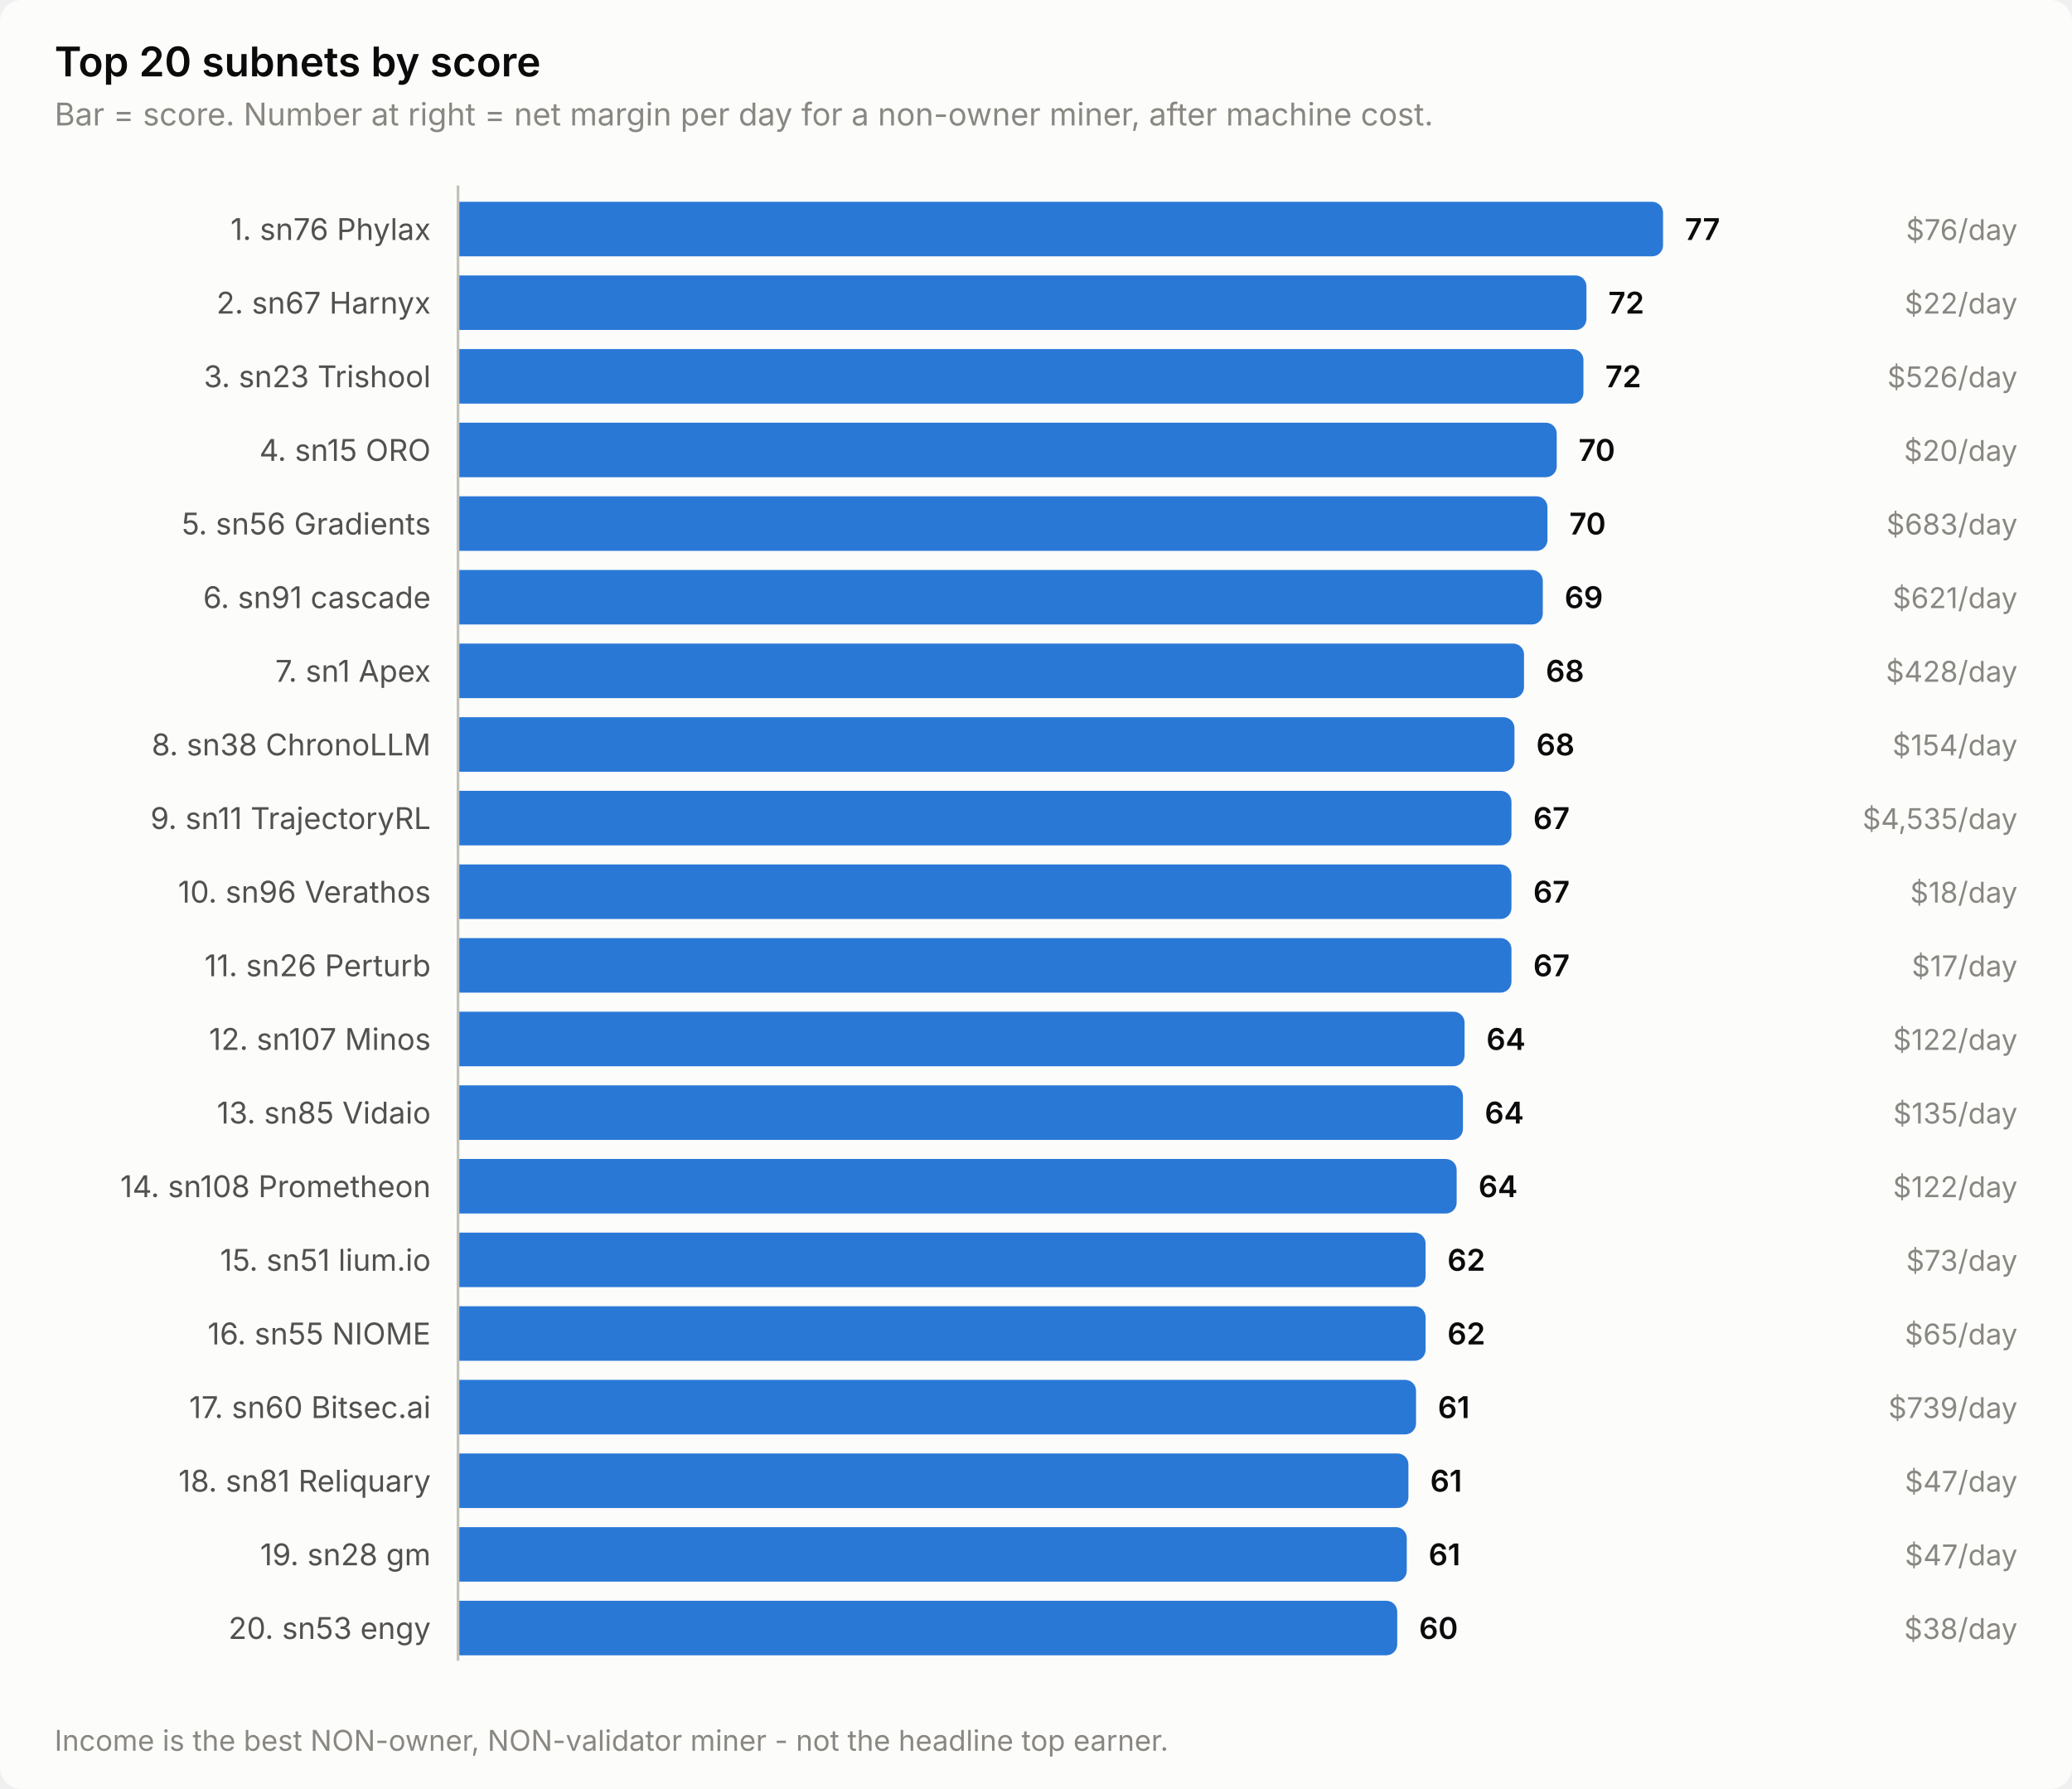
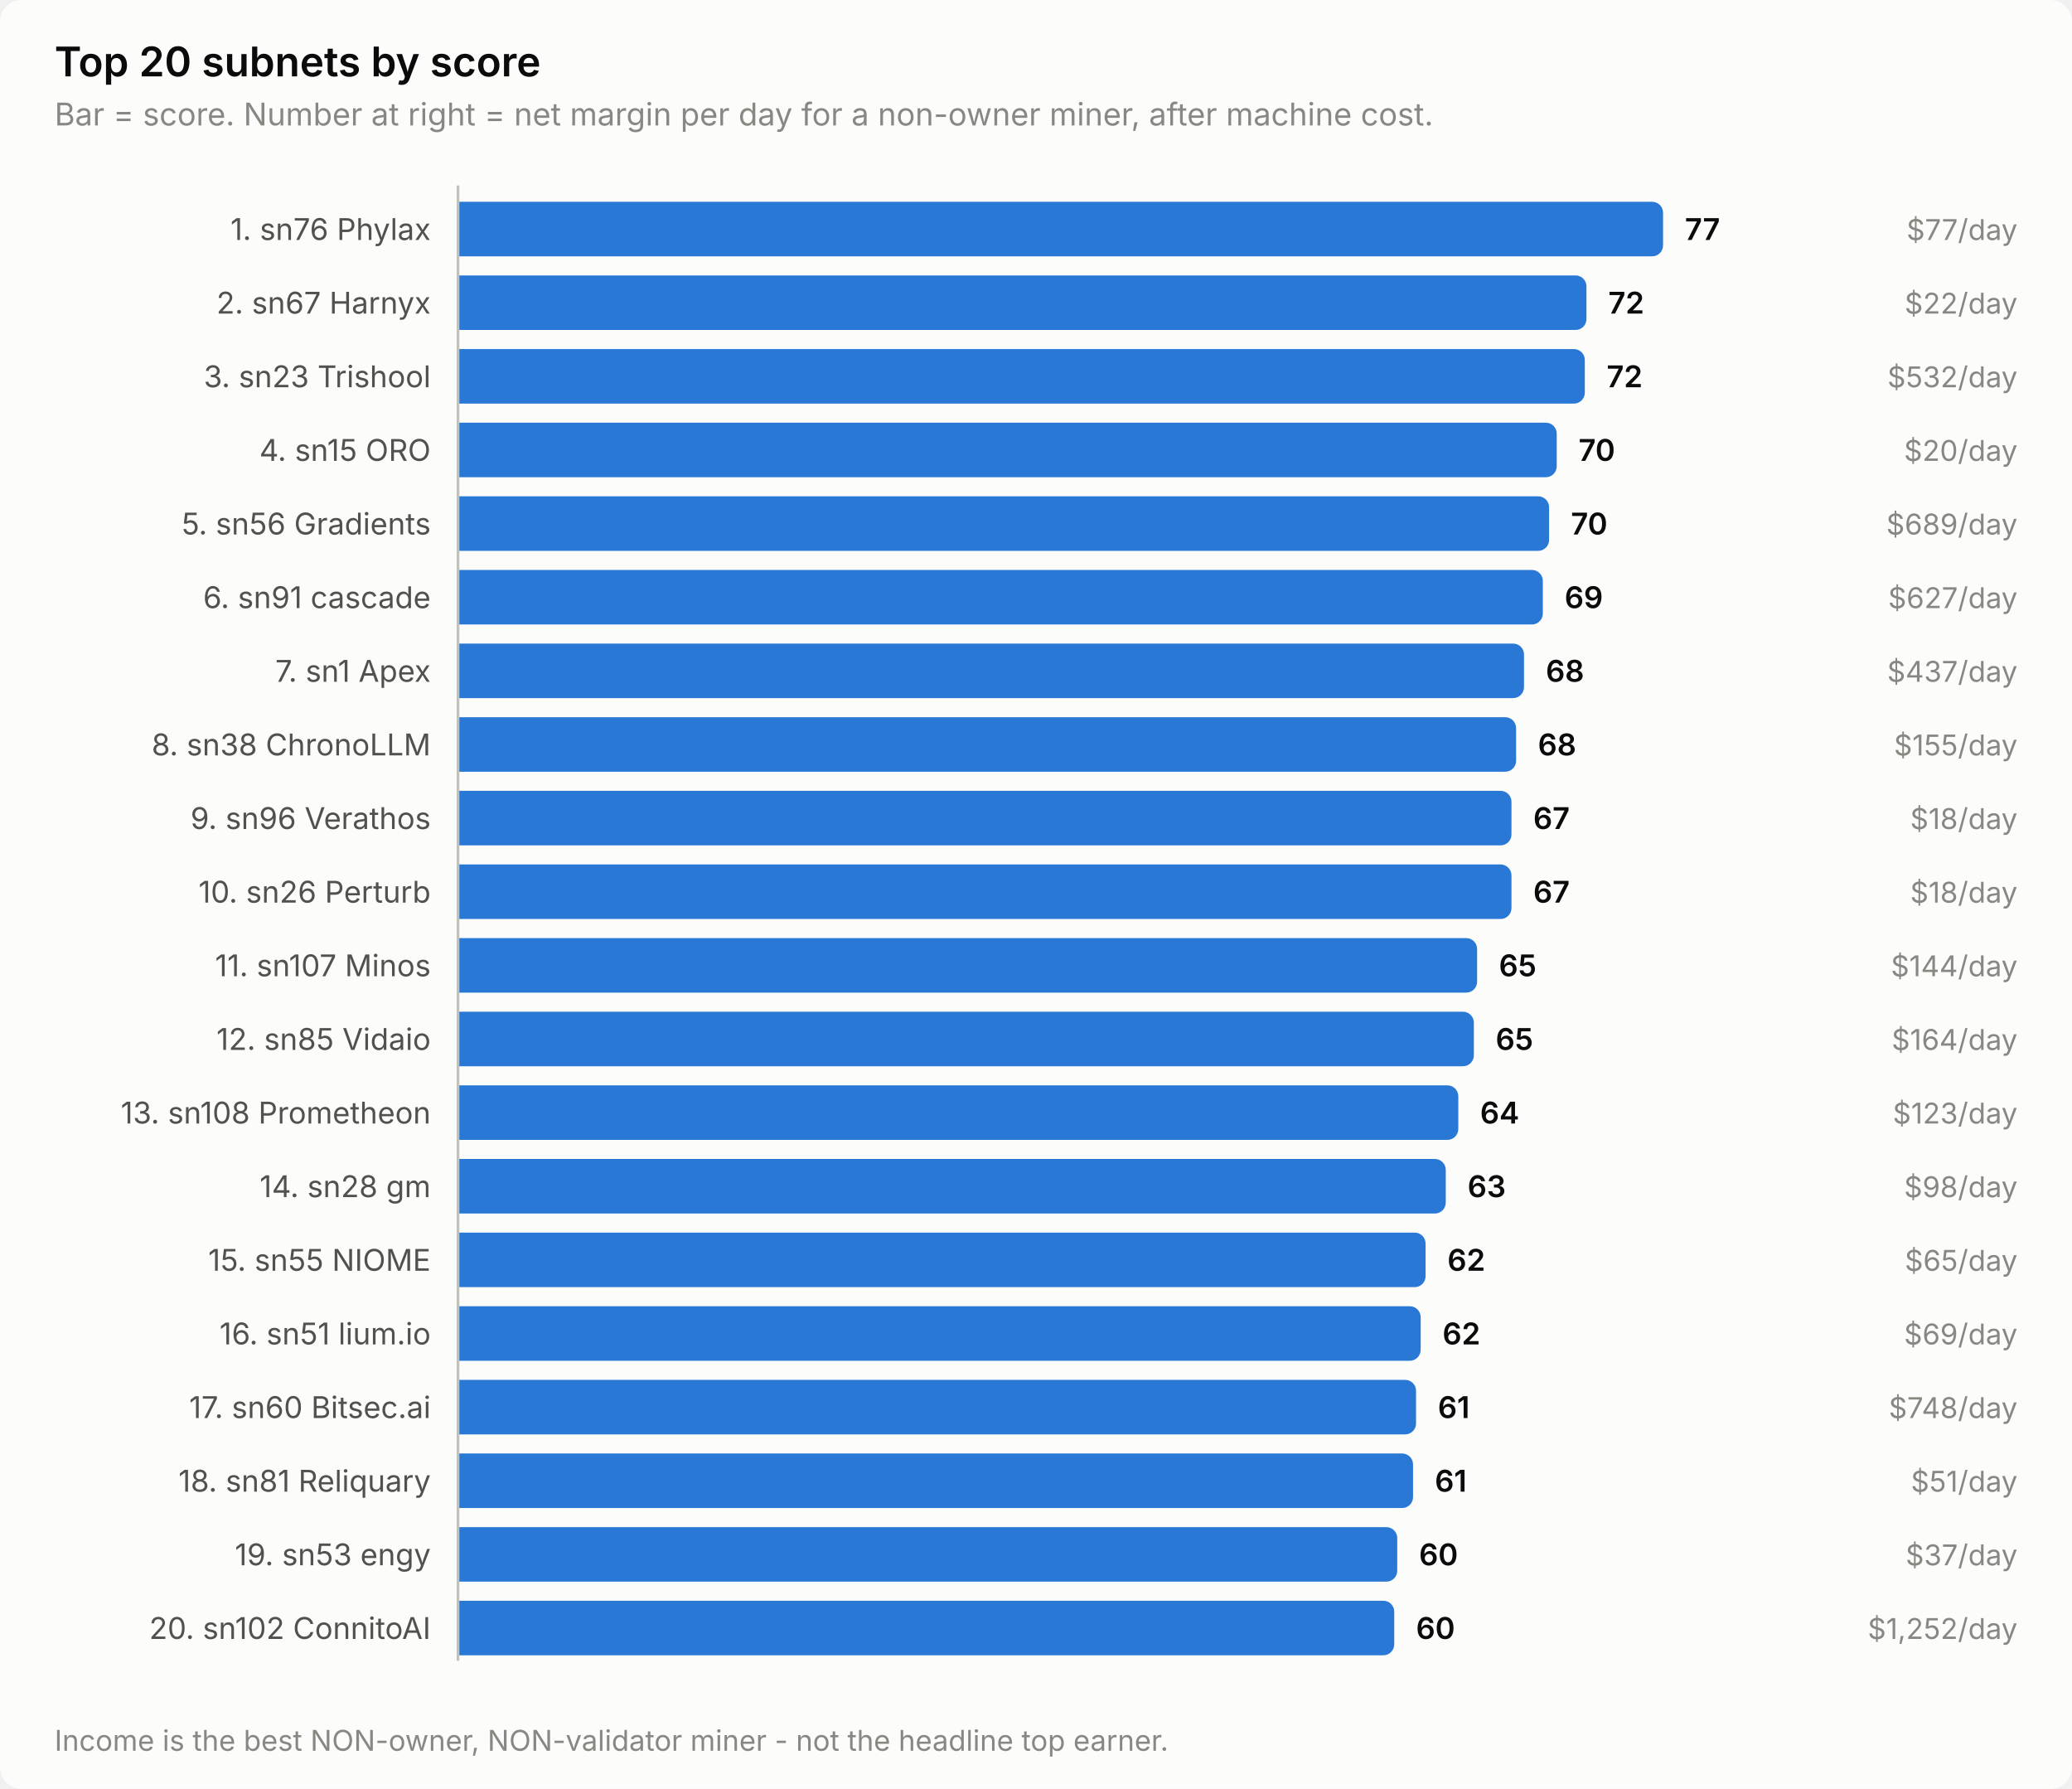
<svg xmlns="http://www.w3.org/2000/svg" width="760" height="656" viewBox="0 0 760 656" role="img" aria-label="Top 20 subnets by score">
  <style>
    text { font-family: system-ui, -apple-system, 'Segoe UI', sans-serif; }
    .t-title { font-size: 15px; font-weight: 600; }
    .t-sub { font-size: 11.5px; }
    .t-lab { font-size: 11px; }
    .t-val { font-size: 11px; font-weight: 600; font-variant-numeric: tabular-nums; }
    .t-tick { font-size: 10.5px; font-variant-numeric: tabular-nums; }

    .surface { fill: #fcfcfb; }
    .ink { fill: #0b0b0b; }
    .ink2 { fill: #52514e; }
    .muted { fill: #898781; }
    .grid { stroke: #e1e0d9; }
    .axis { stroke: #c3c2b7; }
    .accent { fill: #2a78d6; }
    .critical { fill: #d03b3b; }
    .deemph { fill: #d8d7d0; }

    @media (prefers-color-scheme: dark) {
      .surface { fill: #1a1a19; }
      .ink { fill: #ffffff; }
      .ink2 { fill: #c3c2b7; }
      .muted { fill: #898781; }
      .grid { stroke: #2c2c2a; }
      .axis { stroke: #383835; }
      .accent { fill: #3987e5; }
      .deemph { fill: #3a3a37; }
    }
</style>
  <rect class="surface" width="760" height="656" rx="8" />
  <text class="ink t-title" x="20" y="28">Top 20 subnets by score</text>
  <text class="muted t-sub" x="20" y="46">Bar = score. Number at right = net margin per day for a non-owner miner, after machine cost.</text>
  <text class="ink2 t-lab" x="158" y="88" text-anchor="end">1. sn76 Phylax</text>
  <path class="accent" d="M168.0,74.0 H606.0 a4.0,4.0 0 0 1 4.0,4.0 V90.0 a4.0,4.0 0 0 1 -4.0,4.0 H168.0 Z" />
  <text class="ink t-val" x="618.0" y="88">77</text>
-   <text class="muted t-tick" x="740" y="88" text-anchor="end">$76/day</text>
+   <text class="muted t-tick" x="740" y="88" text-anchor="end">$77/day</text>
  <text class="ink2 t-lab" x="158" y="115" text-anchor="end">2. sn67 Harnyx</text>
  <path class="accent" d="M168.0,101.0 H577.9 a4.0,4.0 0 0 1 4.0,4.0 V117.0 a4.0,4.0 0 0 1 -4.0,4.0 H168.0 Z" />
  <text class="ink t-val" x="589.9" y="115">72</text>
  <text class="muted t-tick" x="740" y="115" text-anchor="end">$22/day</text>
  <text class="ink2 t-lab" x="158" y="142" text-anchor="end">3. sn23 Trishool</text>
-   <path class="accent" d="M168.0,128.0 H576.8 a4.0,4.0 0 0 1 4.0,4.0 V144.0 a4.0,4.0 0 0 1 -4.0,4.0 H168.0 Z" />
-   <text class="ink t-val" x="588.8" y="142">72</text>
-   <text class="muted t-tick" x="740" y="142" text-anchor="end">$526/day</text>
+   <path class="accent" d="M168.0,128.0 H577.3 a4.0,4.0 0 0 1 4.0,4.0 V144.0 a4.0,4.0 0 0 1 -4.0,4.0 H168.0 Z" />
+   <text class="ink t-val" x="589.3" y="142">72</text>
+   <text class="muted t-tick" x="740" y="142" text-anchor="end">$532/day</text>
  <text class="ink2 t-lab" x="158" y="169" text-anchor="end">4. sn15 ORO</text>
  <path class="accent" d="M168.0,155.0 H567.0 a4.0,4.0 0 0 1 4.0,4.0 V171.0 a4.0,4.0 0 0 1 -4.0,4.0 H168.0 Z" />
  <text class="ink t-val" x="579.0" y="169">70</text>
  <text class="muted t-tick" x="740" y="169" text-anchor="end">$20/day</text>
  <text class="ink2 t-lab" x="158" y="196" text-anchor="end">5. sn56 Gradients</text>
-   <path class="accent" d="M168.0,182.0 H563.6 a4.0,4.0 0 0 1 4.0,4.0 V198.0 a4.0,4.0 0 0 1 -4.0,4.0 H168.0 Z" />
-   <text class="ink t-val" x="575.6" y="196">70</text>
-   <text class="muted t-tick" x="740" y="196" text-anchor="end">$683/day</text>
+   <path class="accent" d="M168.0,182.0 H564.2 a4.0,4.0 0 0 1 4.0,4.0 V198.0 a4.0,4.0 0 0 1 -4.0,4.0 H168.0 Z" />
+   <text class="ink t-val" x="576.2" y="196">70</text>
+   <text class="muted t-tick" x="740" y="196" text-anchor="end">$689/day</text>
  <text class="ink2 t-lab" x="158" y="223" text-anchor="end">6. sn91 cascade</text>
  <path class="accent" d="M168.0,209.0 H561.9 a4.0,4.0 0 0 1 4.0,4.0 V225.0 a4.0,4.0 0 0 1 -4.0,4.0 H168.0 Z" />
  <text class="ink t-val" x="573.9" y="223">69</text>
-   <text class="muted t-tick" x="740" y="223" text-anchor="end">$621/day</text>
+   <text class="muted t-tick" x="740" y="223" text-anchor="end">$627/day</text>
  <text class="ink2 t-lab" x="158" y="250" text-anchor="end">7. sn1 Apex</text>
  <path class="accent" d="M168.0,236.0 H555.0 a4.0,4.0 0 0 1 4.0,4.0 V252.0 a4.0,4.0 0 0 1 -4.0,4.0 H168.0 Z" />
  <text class="ink t-val" x="567.0" y="250">68</text>
-   <text class="muted t-tick" x="740" y="250" text-anchor="end">$428/day</text>
+   <text class="muted t-tick" x="740" y="250" text-anchor="end">$437/day</text>
  <text class="ink2 t-lab" x="158" y="277" text-anchor="end">8. sn38 ChronoLLM</text>
-   <path class="accent" d="M168.0,263.0 H551.5 a4.0,4.0 0 0 1 4.0,4.0 V279.0 a4.0,4.0 0 0 1 -4.0,4.0 H168.0 Z" />
-   <text class="ink t-val" x="563.5" y="277">68</text>
-   <text class="muted t-tick" x="740" y="277" text-anchor="end">$154/day</text>
-   <text class="ink2 t-lab" x="158" y="304" text-anchor="end">9. sn11 TrajectoryRL</text>
+   <path class="accent" d="M168.0,263.0 H552.1 a4.0,4.0 0 0 1 4.0,4.0 V279.0 a4.0,4.0 0 0 1 -4.0,4.0 H168.0 Z" />
+   <text class="ink t-val" x="564.1" y="277">68</text>
+   <text class="muted t-tick" x="740" y="277" text-anchor="end">$155/day</text>
+   <text class="ink2 t-lab" x="158" y="304" text-anchor="end">9. sn96 Verathos</text>
  <path class="accent" d="M168.0,290.0 H550.4 a4.0,4.0 0 0 1 4.0,4.0 V306.0 a4.0,4.0 0 0 1 -4.0,4.0 H168.0 Z" />
  <text class="ink t-val" x="562.4" y="304">67</text>
-   <text class="muted t-tick" x="740" y="304" text-anchor="end">$4,535/day</text>
-   <text class="ink2 t-lab" x="158" y="331" text-anchor="end">10. sn96 Verathos</text>
+   <text class="muted t-tick" x="740" y="304" text-anchor="end">$18/day</text>
+   <text class="ink2 t-lab" x="158" y="331" text-anchor="end">10. sn26 Perturb</text>
  <path class="accent" d="M168.0,317.0 H550.4 a4.0,4.0 0 0 1 4.0,4.0 V333.0 a4.0,4.0 0 0 1 -4.0,4.0 H168.0 Z" />
  <text class="ink t-val" x="562.4" y="331">67</text>
  <text class="muted t-tick" x="740" y="331" text-anchor="end">$18/day</text>
-   <text class="ink2 t-lab" x="158" y="358" text-anchor="end">11. sn26 Perturb</text>
-   <path class="accent" d="M168.0,344.0 H550.4 a4.0,4.0 0 0 1 4.0,4.0 V360.0 a4.0,4.0 0 0 1 -4.0,4.0 H168.0 Z" />
-   <text class="ink t-val" x="562.4" y="358">67</text>
-   <text class="muted t-tick" x="740" y="358" text-anchor="end">$17/day</text>
-   <text class="ink2 t-lab" x="158" y="385" text-anchor="end">12. sn107 Minos</text>
-   <path class="accent" d="M168.0,371.0 H533.2 a4.0,4.0 0 0 1 4.0,4.0 V387.0 a4.0,4.0 0 0 1 -4.0,4.0 H168.0 Z" />
-   <text class="ink t-val" x="545.2" y="385">64</text>
-   <text class="muted t-tick" x="740" y="385" text-anchor="end">$122/day</text>
-   <text class="ink2 t-lab" x="158" y="412" text-anchor="end">13. sn85 Vidaio</text>
-   <path class="accent" d="M168.0,398.0 H532.6 a4.0,4.0 0 0 1 4.0,4.0 V414.0 a4.0,4.0 0 0 1 -4.0,4.0 H168.0 Z" />
-   <text class="ink t-val" x="544.6" y="412">64</text>
-   <text class="muted t-tick" x="740" y="412" text-anchor="end">$135/day</text>
-   <text class="ink2 t-lab" x="158" y="439" text-anchor="end">14. sn108 Prometheon</text>
-   <path class="accent" d="M168.0,425.0 H530.3 a4.0,4.0 0 0 1 4.0,4.0 V441.0 a4.0,4.0 0 0 1 -4.0,4.0 H168.0 Z" />
-   <text class="ink t-val" x="542.3" y="439">64</text>
-   <text class="muted t-tick" x="740" y="439" text-anchor="end">$122/day</text>
-   <text class="ink2 t-lab" x="158" y="466" text-anchor="end">15. sn51 lium.io</text>
+   <text class="ink2 t-lab" x="158" y="358" text-anchor="end">11. sn107 Minos</text>
+   <path class="accent" d="M168.0,344.0 H537.8 a4.0,4.0 0 0 1 4.0,4.0 V360.0 a4.0,4.0 0 0 1 -4.0,4.0 H168.0 Z" />
+   <text class="ink t-val" x="549.8" y="358">65</text>
+   <text class="muted t-tick" x="740" y="358" text-anchor="end">$144/day</text>
+   <text class="ink2 t-lab" x="158" y="385" text-anchor="end">12. sn85 Vidaio</text>
+   <path class="accent" d="M168.0,371.0 H536.6 a4.0,4.0 0 0 1 4.0,4.0 V387.0 a4.0,4.0 0 0 1 -4.0,4.0 H168.0 Z" />
+   <text class="ink t-val" x="548.6" y="385">65</text>
+   <text class="muted t-tick" x="740" y="385" text-anchor="end">$164/day</text>
+   <text class="ink2 t-lab" x="158" y="412" text-anchor="end">13. sn108 Prometheon</text>
+   <path class="accent" d="M168.0,398.0 H530.9 a4.0,4.0 0 0 1 4.0,4.0 V414.0 a4.0,4.0 0 0 1 -4.0,4.0 H168.0 Z" />
+   <text class="ink t-val" x="542.9" y="412">64</text>
+   <text class="muted t-tick" x="740" y="412" text-anchor="end">$123/day</text>
+   <text class="ink2 t-lab" x="158" y="439" text-anchor="end">14. sn28 gm</text>
+   <path class="accent" d="M168.0,425.0 H526.3 a4.0,4.0 0 0 1 4.0,4.0 V441.0 a4.0,4.0 0 0 1 -4.0,4.0 H168.0 Z" />
+   <text class="ink t-val" x="538.3" y="439">63</text>
+   <text class="muted t-tick" x="740" y="439" text-anchor="end">$98/day</text>
+   <text class="ink2 t-lab" x="158" y="466" text-anchor="end">15. sn55 NIOME</text>
  <path class="accent" d="M168.0,452.0 H518.9 a4.0,4.0 0 0 1 4.0,4.0 V468.0 a4.0,4.0 0 0 1 -4.0,4.0 H168.0 Z" />
  <text class="ink t-val" x="530.9" y="466">62</text>
-   <text class="muted t-tick" x="740" y="466" text-anchor="end">$73/day</text>
-   <text class="ink2 t-lab" x="158" y="493" text-anchor="end">16. sn55 NIOME</text>
-   <path class="accent" d="M168.0,479.0 H518.9 a4.0,4.0 0 0 1 4.0,4.0 V495.0 a4.0,4.0 0 0 1 -4.0,4.0 H168.0 Z" />
-   <text class="ink t-val" x="530.9" y="493">62</text>
-   <text class="muted t-tick" x="740" y="493" text-anchor="end">$65/day</text>
+   <text class="muted t-tick" x="740" y="466" text-anchor="end">$65/day</text>
+   <text class="ink2 t-lab" x="158" y="493" text-anchor="end">16. sn51 lium.io</text>
+   <path class="accent" d="M168.0,479.0 H517.1 a4.0,4.0 0 0 1 4.0,4.0 V495.0 a4.0,4.0 0 0 1 -4.0,4.0 H168.0 Z" />
+   <text class="ink t-val" x="529.1" y="493">62</text>
+   <text class="muted t-tick" x="740" y="493" text-anchor="end">$69/day</text>
  <text class="ink2 t-lab" x="158" y="520" text-anchor="end">17. sn60 Bitsec.ai</text>
  <path class="accent" d="M168.0,506.0 H515.4 a4.0,4.0 0 0 1 4.0,4.0 V522.0 a4.0,4.0 0 0 1 -4.0,4.0 H168.0 Z" />
  <text class="ink t-val" x="527.4" y="520">61</text>
-   <text class="muted t-tick" x="740" y="520" text-anchor="end">$739/day</text>
+   <text class="muted t-tick" x="740" y="520" text-anchor="end">$748/day</text>
  <text class="ink2 t-lab" x="158" y="547" text-anchor="end">18. sn81 Reliquary</text>
-   <path class="accent" d="M168.0,533.0 H512.6 a4.0,4.0 0 0 1 4.0,4.0 V549.0 a4.0,4.0 0 0 1 -4.0,4.0 H168.0 Z" />
-   <text class="ink t-val" x="524.6" y="547">61</text>
-   <text class="muted t-tick" x="740" y="547" text-anchor="end">$47/day</text>
-   <text class="ink2 t-lab" x="158" y="574" text-anchor="end">19. sn28 gm</text>
-   <path class="accent" d="M168.0,560.0 H512.0 a4.0,4.0 0 0 1 4.0,4.0 V576.0 a4.0,4.0 0 0 1 -4.0,4.0 H168.0 Z" />
-   <text class="ink t-val" x="524.0" y="574">61</text>
-   <text class="muted t-tick" x="740" y="574" text-anchor="end">$47/day</text>
-   <text class="ink2 t-lab" x="158" y="601" text-anchor="end">20. sn53 engy</text>
-   <path class="accent" d="M168.0,587.0 H508.5 a4.0,4.0 0 0 1 4.0,4.0 V603.0 a4.0,4.0 0 0 1 -4.0,4.0 H168.0 Z" />
-   <text class="ink t-val" x="520.5" y="601">60</text>
-   <text class="muted t-tick" x="740" y="601" text-anchor="end">$38/day</text>
+   <path class="accent" d="M168.0,533.0 H514.3 a4.0,4.0 0 0 1 4.0,4.0 V549.0 a4.0,4.0 0 0 1 -4.0,4.0 H168.0 Z" />
+   <text class="ink t-val" x="526.3" y="547">61</text>
+   <text class="muted t-tick" x="740" y="547" text-anchor="end">$51/day</text>
+   <text class="ink2 t-lab" x="158" y="574" text-anchor="end">19. sn53 engy</text>
+   <path class="accent" d="M168.0,560.0 H508.5 a4.0,4.0 0 0 1 4.0,4.0 V576.0 a4.0,4.0 0 0 1 -4.0,4.0 H168.0 Z" />
+   <text class="ink t-val" x="520.5" y="574">60</text>
+   <text class="muted t-tick" x="740" y="574" text-anchor="end">$37/day</text>
+   <text class="ink2 t-lab" x="158" y="601" text-anchor="end">20. sn102 ConnitoAI</text>
+   <path class="accent" d="M168.0,587.0 H507.4 a4.0,4.0 0 0 1 4.0,4.0 V603.0 a4.0,4.0 0 0 1 -4.0,4.0 H168.0 Z" />
+   <text class="ink t-val" x="519.4" y="601">60</text>
+   <text class="muted t-tick" x="740" y="601" text-anchor="end">$1,252/day</text>
  <line class="axis" x1="168" y1="68" x2="168" y2="609" stroke-width="1" />
  <text class="muted t-tick" x="20" y="642">Income is the best NON-owner, NON-validator miner - not the headline top earner.</text>
</svg>
